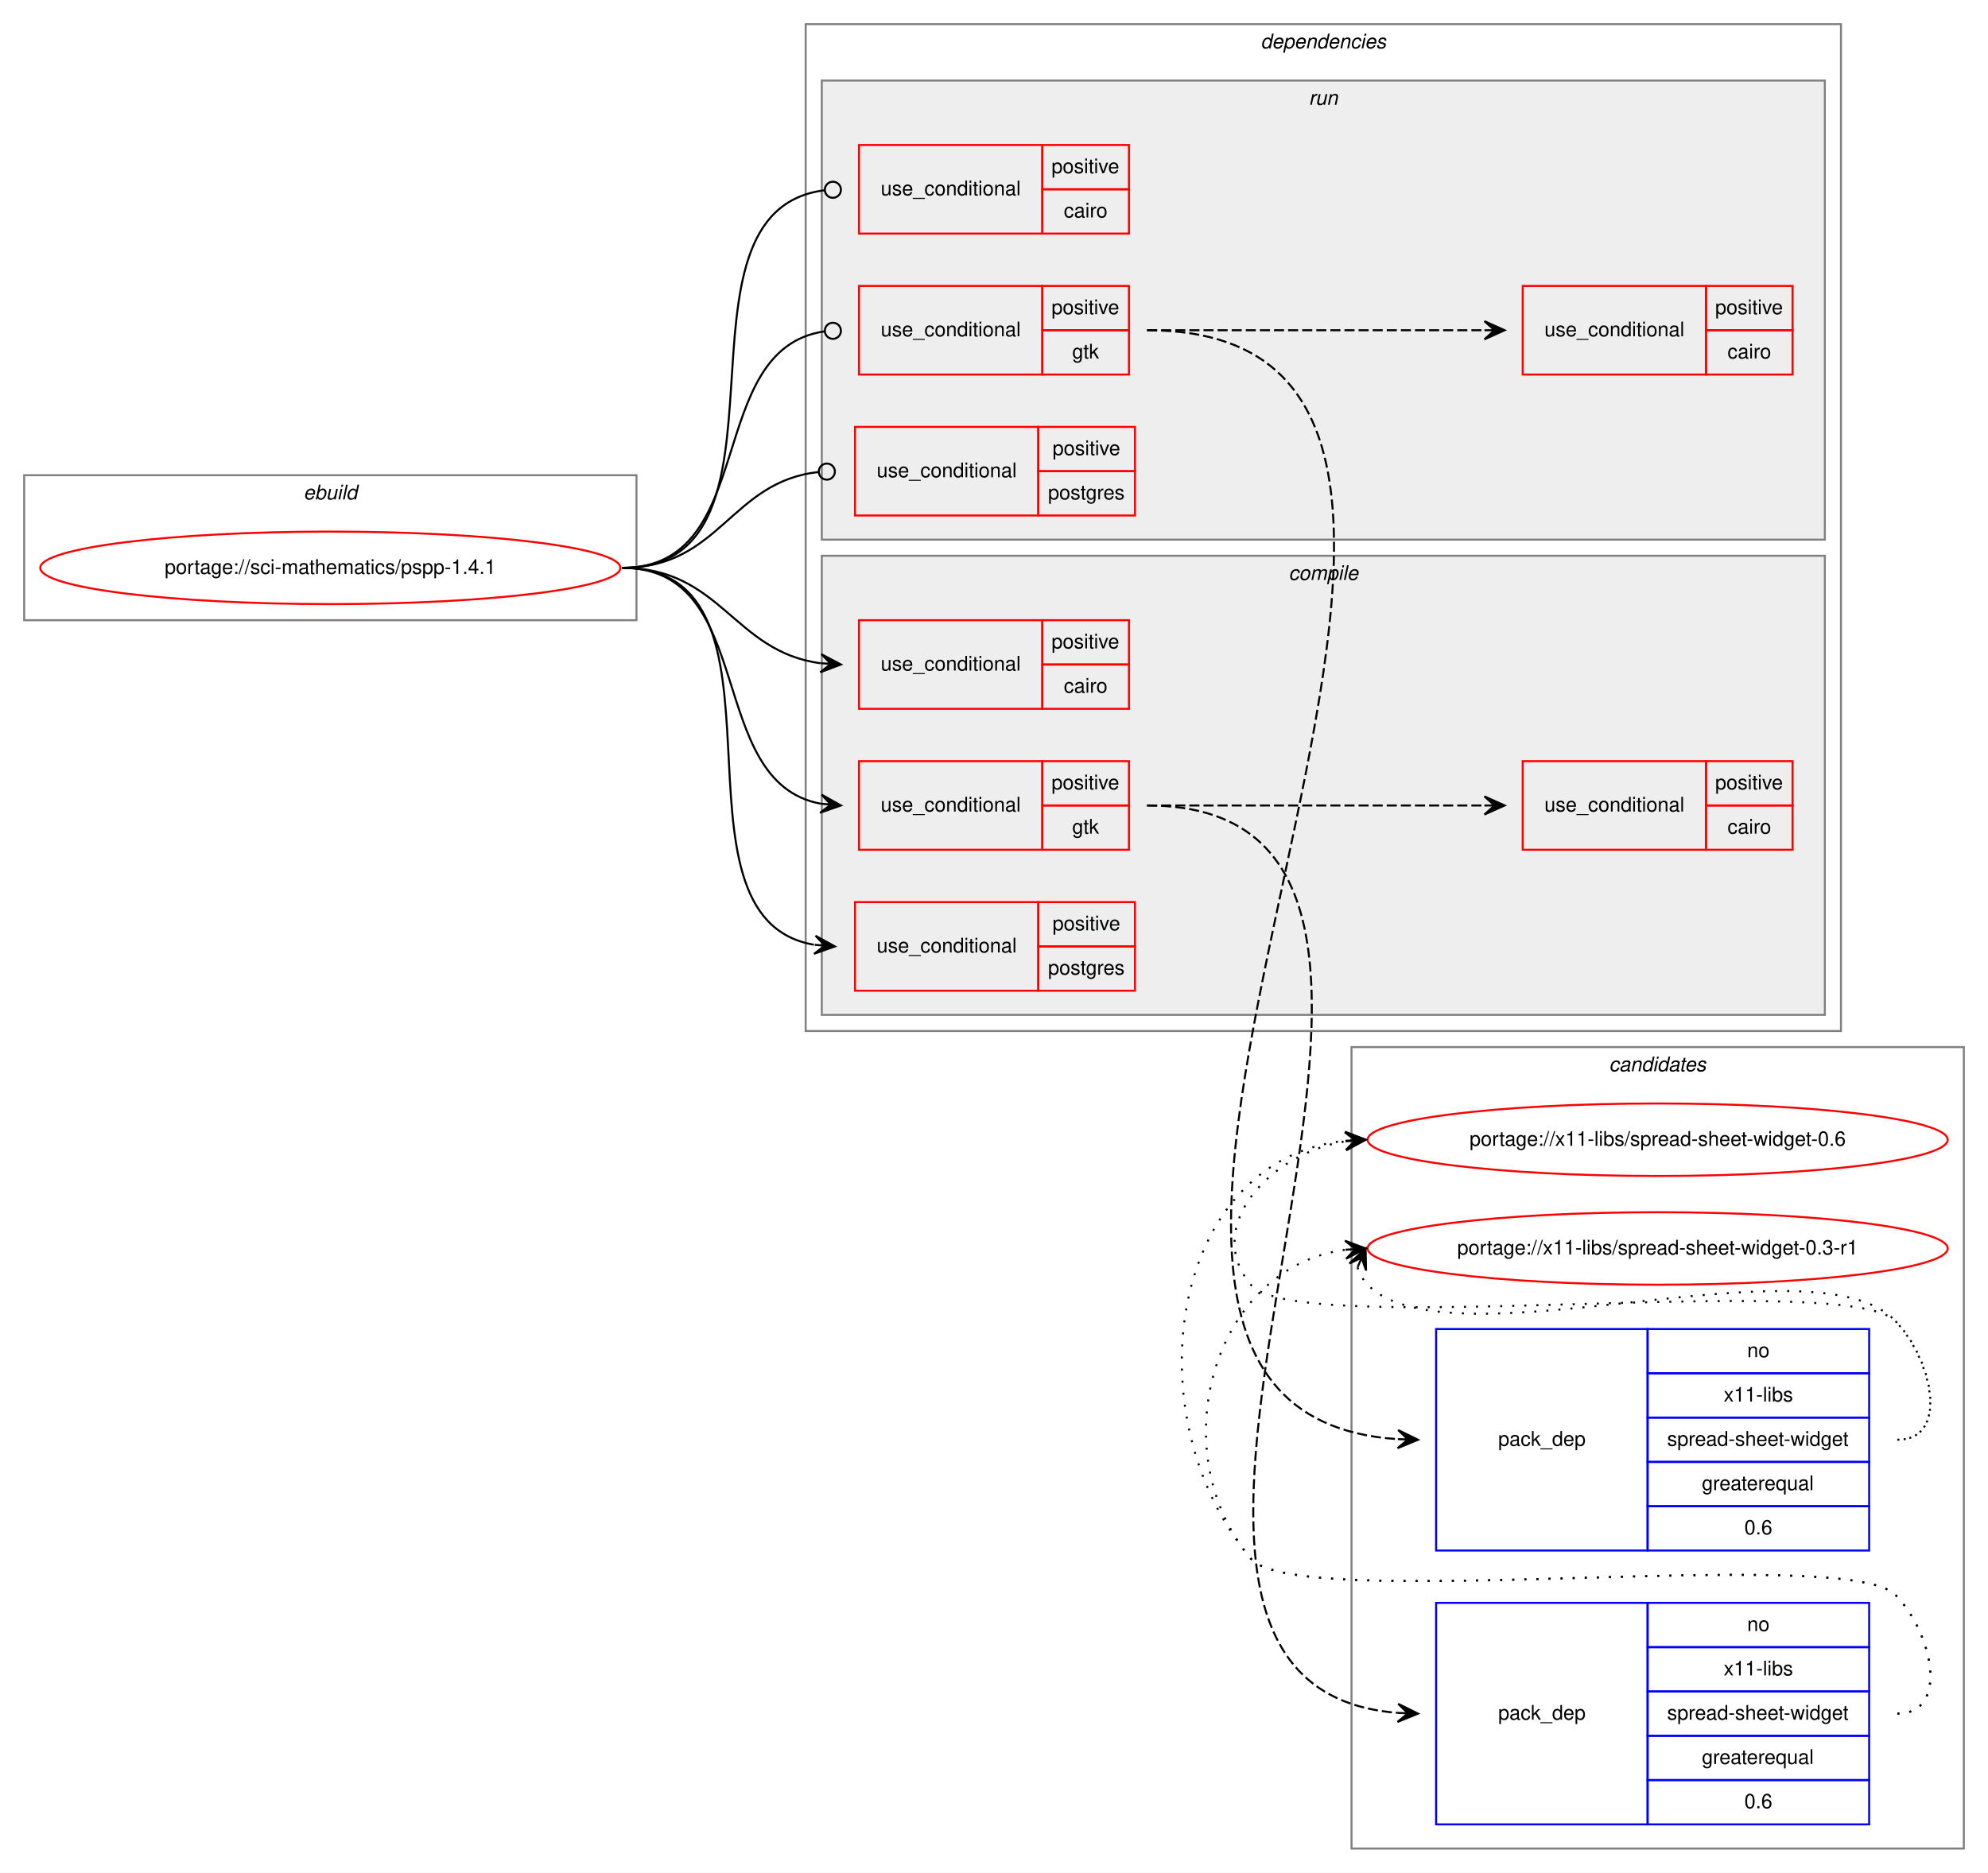
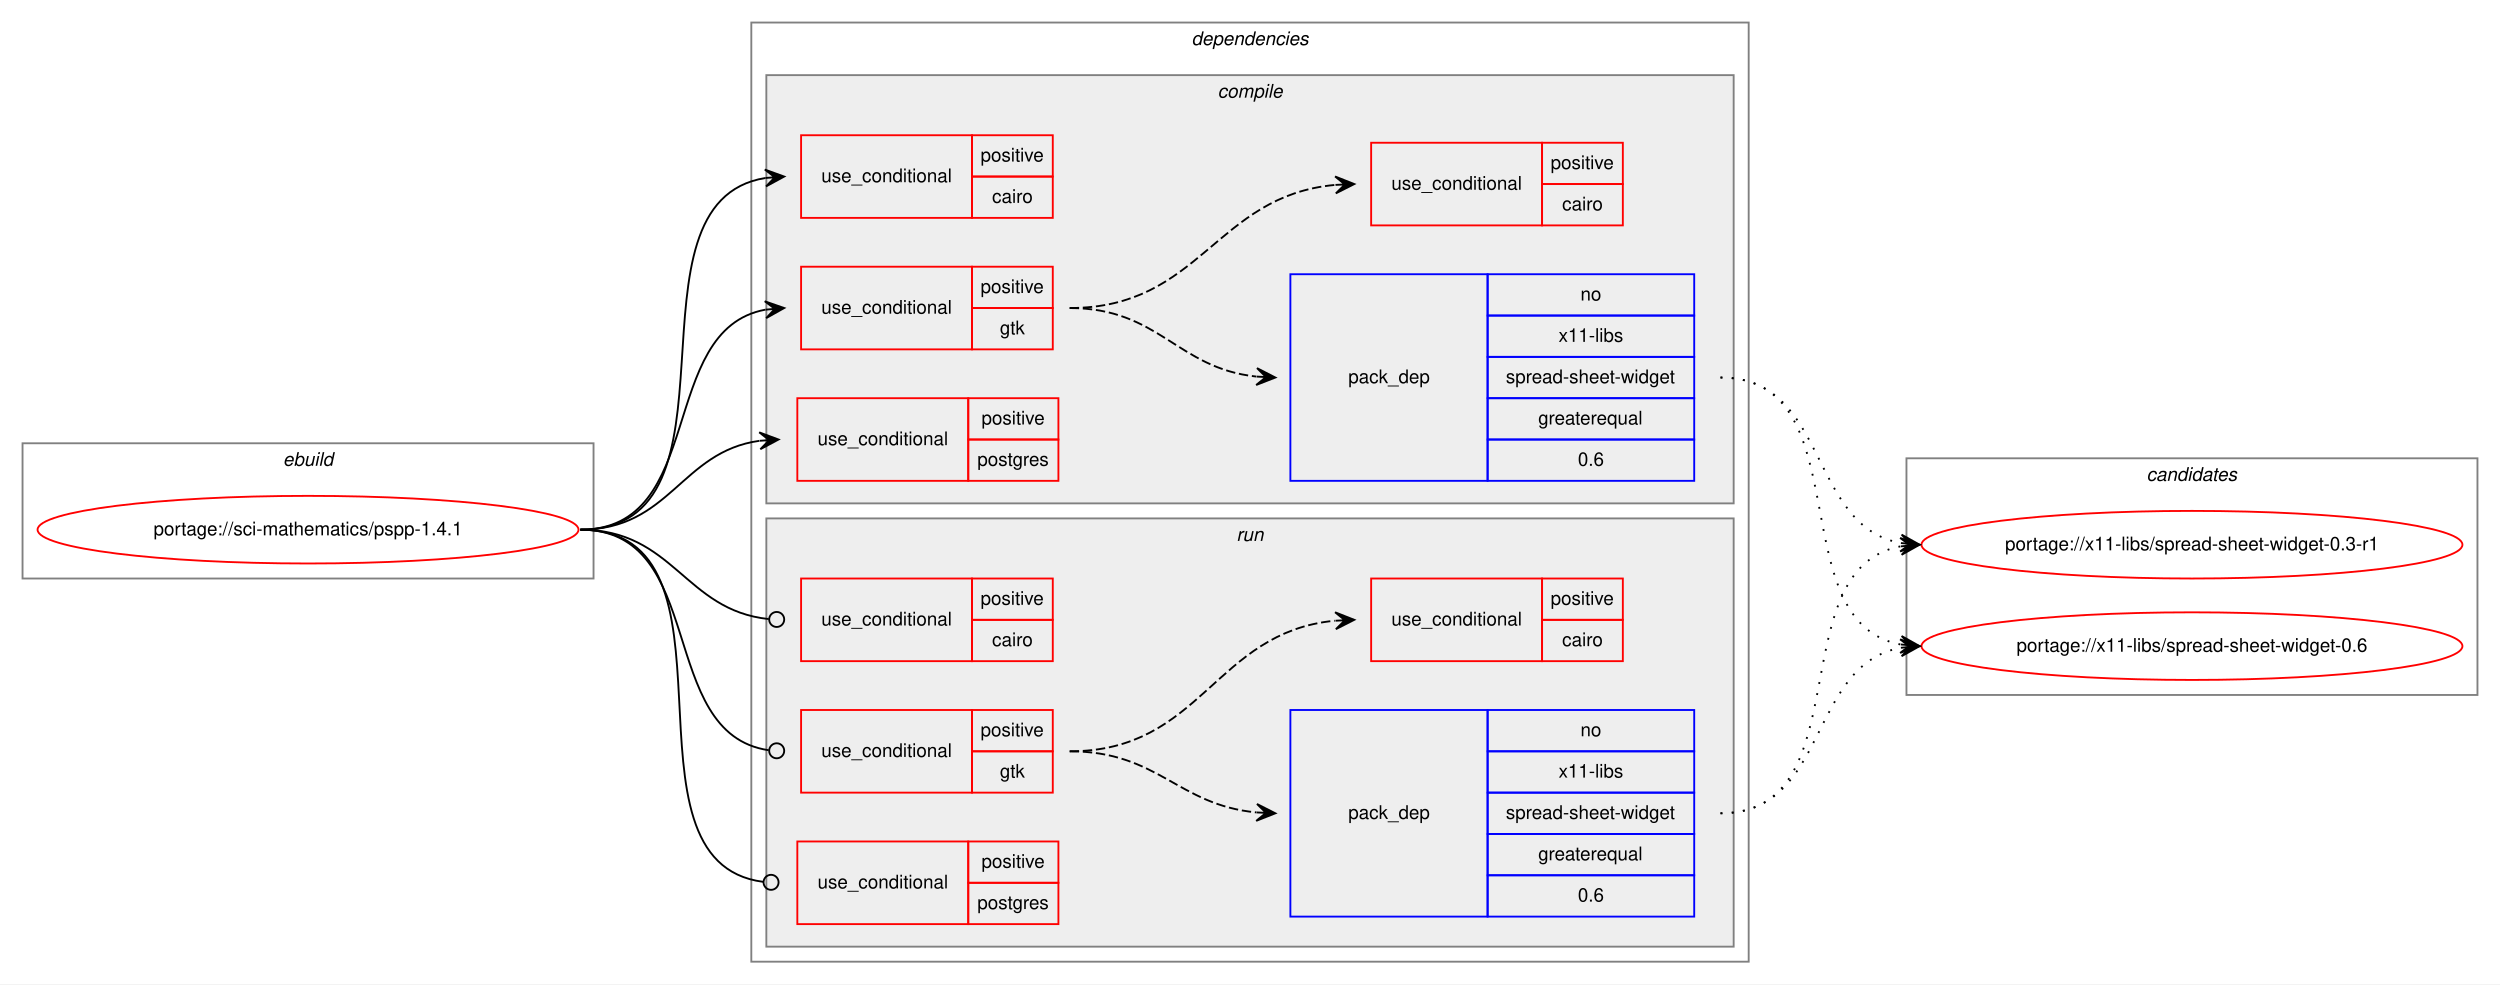
- <svg xmlns="http://www.w3.org/2000/svg" xmlns:xlink="http://www.w3.org/1999/xlink" width="987pt" height="930pt" viewBox="0.00 0.00 987.00 930.00">
-   <g id="graph0" class="graph" transform="scale(1 1) rotate(0) translate(4 926)">
-     <polygon fill="white" stroke="transparent" points="-4,4 -4,-926 983,-926 983,4 -4,4" />
+ <svg xmlns="http://www.w3.org/2000/svg" xmlns:xlink="http://www.w3.org/1999/xlink" width="1331pt" height="524pt" viewBox="0.00 0.00 1331.00 524.00">
+   <g id="graph0" class="graph" transform="scale(1 1) rotate(0) translate(4 520)">
+     <polygon fill="white" stroke="transparent" points="-4,4 -4,-520 1327,-520 1327,4 -4,4" />
    <g id="clust1" class="cluster">
-       <polygon fill="none" stroke="gray" points="8,-618 8,-690 312,-690 312,-618 8,-618" />
-       <text text-anchor="start" x="146.66" y="-678" font-family="Helvetica,sans-Serif" font-style="italic" font-size="10.00">ebuild</text>
+       <polygon fill="none" stroke="gray" points="8,-212 8,-284 312,-284 312,-212 8,-212" />
+       <text text-anchor="start" x="146.66" y="-272" font-family="Helvetica,sans-Serif" font-style="italic" font-size="10.00">ebuild</text>
+     </g>
+     <g id="clust2" class="cluster">
+       <polygon fill="none" stroke="gray" points="396,-8 396,-508 927,-508 927,-8 396,-8" />
+       <text text-anchor="start" x="630.38" y="-496" font-family="Helvetica,sans-Serif" font-style="italic" font-size="10.00">dependencies</text>
+     </g>
+     <g id="clust3" class="cluster">
+       <polygon fill="#eeeeee" stroke="gray" points="404,-252 404,-480 919,-480 919,-252 404,-252" />
+       <text text-anchor="start" x="644.28" y="-468" font-family="Helvetica,sans-Serif" font-style="italic" font-size="10.00">compile</text>
+     </g>
+     <g id="clust10" class="cluster">
+       <polygon fill="#eeeeee" stroke="gray" points="404,-16 404,-244 919,-244 919,-16 404,-16" />
+       <text text-anchor="start" x="654.28" y="-232" font-family="Helvetica,sans-Serif" font-style="italic" font-size="10.00">run</text>
    </g>
    <g id="clust16" class="cluster">
-       <polygon fill="none" stroke="gray" points="667,-8 667,-406 971,-406 971,-8 667,-8" />
-       <text text-anchor="start" x="794.82" y="-394" font-family="Helvetica,sans-Serif" font-style="italic" font-size="10.00">candidates</text>
-     </g>
-     <g id="clust2" class="cluster">
-       <polygon fill="none" stroke="gray" points="396,-414 396,-914 910,-914 910,-414 396,-414" />
-       <text text-anchor="start" x="621.88" y="-902" font-family="Helvetica,sans-Serif" font-style="italic" font-size="10.00">dependencies</text>
-     </g>
-     <g id="clust10" class="cluster">
-       <polygon fill="#eeeeee" stroke="gray" points="404,-658 404,-886 902,-886 902,-658 404,-658" />
-       <text text-anchor="start" x="645.78" y="-874" font-family="Helvetica,sans-Serif" font-style="italic" font-size="10.00">run</text>
-     </g>
-     <g id="clust3" class="cluster">
-       <polygon fill="#eeeeee" stroke="gray" points="404,-422 404,-650 902,-650 902,-422 404,-422" />
-       <text text-anchor="start" x="635.78" y="-638" font-family="Helvetica,sans-Serif" font-style="italic" font-size="10.00">compile</text>
+       <polygon fill="none" stroke="gray" points="1011,-150 1011,-276 1315,-276 1315,-150 1011,-150" />
+       <text text-anchor="start" x="1138.82" y="-264" font-family="Helvetica,sans-Serif" font-style="italic" font-size="10.00">candidates</text>
    </g>
    <g id="node1" class="node">
      <g id="a_node1">
        <a xlink:href="../sci-mathematics/pspp-1.4.1.svg" xlink:title="portage://sci-mathematics/pspp-1.4.1">
-           <ellipse fill="none" stroke="red" cx="160" cy="-644" rx="144" ry="18" />
-           <text text-anchor="middle" x="160" y="-641" font-family="Helvetica,sans-Serif" font-size="10.00">portage://sci-mathematics/pspp-1.4.1</text>
+           <ellipse fill="none" stroke="red" cx="160" cy="-238" rx="144" ry="18" />
+           <text text-anchor="middle" x="160" y="-235" font-family="Helvetica,sans-Serif" font-size="10.00">portage://sci-mathematics/pspp-1.4.1</text>
        </a>
      </g>
    </g>
    <g id="node2" class="node">
-       <polygon fill="none" stroke="red" points="422.5,-574 422.5,-618 513.5,-618 513.5,-574 422.5,-574" />
-       <text text-anchor="start" x="433.27" y="-593" font-family="Helvetica,sans-Serif" font-size="10.00">use_conditional</text>
-       <polygon fill="none" stroke="red" points="513.5,-596 513.5,-618 556.5,-618 556.5,-596 513.5,-596" />
-       <text text-anchor="start" x="518.05" y="-604" font-family="Helvetica,sans-Serif" font-size="10.00">positive</text>
-       <polygon fill="none" stroke="red" points="513.5,-574 513.5,-596 556.5,-596 556.5,-574 513.5,-574" />
-       <text text-anchor="start" x="524.17" y="-582" font-family="Helvetica,sans-Serif" font-size="10.00">cairo</text>
+       <polygon fill="none" stroke="red" points="422.5,-404 422.5,-448 513.5,-448 513.5,-404 422.5,-404" />
+       <text text-anchor="start" x="433.27" y="-423" font-family="Helvetica,sans-Serif" font-size="10.00">use_conditional</text>
+       <polygon fill="none" stroke="red" points="513.5,-426 513.5,-448 556.5,-448 556.5,-426 513.5,-426" />
+       <text text-anchor="start" x="518.05" y="-434" font-family="Helvetica,sans-Serif" font-size="10.00">positive</text>
+       <polygon fill="none" stroke="red" points="513.5,-404 513.5,-426 556.5,-426 556.5,-404 513.5,-404" />
+       <text text-anchor="start" x="524.17" y="-412" font-family="Helvetica,sans-Serif" font-size="10.00">cairo</text>
    </g>
    <g id="edge1" class="edge">
-       <path fill="none" stroke="black" d="M305,-644C354.13,-644 360.12,-602.34 403.35,-596.64" />
-       <polygon fill="black" stroke="black" points="413.5,-596 403.8,-601.12 408.51,-596.32 403.52,-596.63 403.52,-596.63 403.52,-596.63 408.51,-596.32 403.24,-592.14 413.5,-596 413.5,-596" />
+       <path fill="none" stroke="black" d="M305,-238C397.89,-238 323.05,-412.31 403.49,-425.24" />
+       <polygon fill="black" stroke="black" points="413.5,-426 403.19,-429.73 408.51,-425.62 403.53,-425.25 403.53,-425.25 403.53,-425.25 408.51,-425.62 403.87,-420.76 413.5,-426 413.5,-426" />
    </g>
    <g id="node3" class="node">
-       <polygon fill="none" stroke="red" points="422.5,-504 422.5,-548 513.5,-548 513.5,-504 422.5,-504" />
-       <text text-anchor="start" x="433.27" y="-523" font-family="Helvetica,sans-Serif" font-size="10.00">use_conditional</text>
-       <polygon fill="none" stroke="red" points="513.5,-526 513.5,-548 556.5,-548 556.5,-526 513.5,-526" />
-       <text text-anchor="start" x="518.05" y="-534" font-family="Helvetica,sans-Serif" font-size="10.00">positive</text>
-       <polygon fill="none" stroke="red" points="513.5,-504 513.5,-526 556.5,-526 556.5,-504 513.5,-504" />
-       <text text-anchor="start" x="528.33" y="-512" font-family="Helvetica,sans-Serif" font-size="10.00">gtk</text>
+       <polygon fill="none" stroke="red" points="422.5,-334 422.5,-378 513.5,-378 513.5,-334 422.5,-334" />
+       <text text-anchor="start" x="433.27" y="-353" font-family="Helvetica,sans-Serif" font-size="10.00">use_conditional</text>
+       <polygon fill="none" stroke="red" points="513.5,-356 513.5,-378 556.5,-378 556.5,-356 513.5,-356" />
+       <text text-anchor="start" x="518.05" y="-364" font-family="Helvetica,sans-Serif" font-size="10.00">positive</text>
+       <polygon fill="none" stroke="red" points="513.5,-334 513.5,-356 556.5,-356 556.5,-334 513.5,-334" />
+       <text text-anchor="start" x="528.33" y="-342" font-family="Helvetica,sans-Serif" font-size="10.00">gtk</text>
    </g>
    <g id="edge4" class="edge">
-       <path fill="none" stroke="black" d="M305,-644C372.63,-644 345.44,-537.68 403.43,-526.88" />
-       <polygon fill="black" stroke="black" points="413.5,-526 403.93,-531.36 408.52,-526.44 403.54,-526.87 403.54,-526.87 403.54,-526.87 408.52,-526.44 403.15,-522.39 413.5,-526 413.5,-526" />
+       <path fill="none" stroke="black" d="M305,-238C372.63,-238 345.44,-344.32 403.43,-355.12" />
+       <polygon fill="black" stroke="black" points="413.5,-356 403.15,-359.61 408.52,-355.56 403.54,-355.13 403.54,-355.13 403.54,-355.13 408.52,-355.56 403.93,-350.64 413.5,-356 413.5,-356" />
    </g>
    <g id="node6" class="node">
-       <polygon fill="none" stroke="red" points="420.5,-434 420.5,-478 511.5,-478 511.5,-434 420.5,-434" />
-       <text text-anchor="start" x="431.27" y="-453" font-family="Helvetica,sans-Serif" font-size="10.00">use_conditional</text>
-       <polygon fill="none" stroke="red" points="511.5,-456 511.5,-478 559.5,-478 559.5,-456 511.5,-456" />
-       <text text-anchor="start" x="518.55" y="-464" font-family="Helvetica,sans-Serif" font-size="10.00">positive</text>
-       <polygon fill="none" stroke="red" points="511.5,-434 511.5,-456 559.5,-456 559.5,-434 511.5,-434" />
-       <text text-anchor="start" x="516.33" y="-442" font-family="Helvetica,sans-Serif" font-size="10.00">postgres</text>
+       <polygon fill="none" stroke="red" points="420.5,-264 420.5,-308 511.5,-308 511.5,-264 420.5,-264" />
+       <text text-anchor="start" x="431.27" y="-283" font-family="Helvetica,sans-Serif" font-size="10.00">use_conditional</text>
+       <polygon fill="none" stroke="red" points="511.5,-286 511.5,-308 559.5,-308 559.5,-286 511.5,-286" />
+       <text text-anchor="start" x="518.55" y="-294" font-family="Helvetica,sans-Serif" font-size="10.00">positive</text>
+       <polygon fill="none" stroke="red" points="511.5,-264 511.5,-286 559.5,-286 559.5,-264 511.5,-264" />
+       <text text-anchor="start" x="516.33" y="-272" font-family="Helvetica,sans-Serif" font-size="10.00">postgres</text>
    </g>
    <g id="edge5" class="edge">
-       <path fill="none" stroke="black" d="M305,-644C397.07,-644 321.14,-470.4 400.08,-456.84" />
-       <polygon fill="black" stroke="black" points="410.5,-456 400.89,-461.29 405.52,-456.4 400.53,-456.8 400.53,-456.8 400.53,-456.8 405.52,-456.4 400.17,-452.32 410.5,-456 410.5,-456" />
+       <path fill="none" stroke="black" d="M305,-238C352.89,-238 358.4,-279.49 400.33,-285.32" />
+       <polygon fill="black" stroke="black" points="410.5,-286 400.22,-289.82 405.51,-285.67 400.52,-285.33 400.52,-285.33 400.52,-285.33 405.51,-285.67 400.82,-280.84 410.5,-286 410.5,-286" />
    </g>
    <g id="node7" class="node">
-       <polygon fill="none" stroke="red" points="422.5,-810 422.5,-854 513.5,-854 513.5,-810 422.5,-810" />
-       <text text-anchor="start" x="433.27" y="-829" font-family="Helvetica,sans-Serif" font-size="10.00">use_conditional</text>
-       <polygon fill="none" stroke="red" points="513.5,-832 513.5,-854 556.5,-854 556.5,-832 513.5,-832" />
-       <text text-anchor="start" x="518.05" y="-840" font-family="Helvetica,sans-Serif" font-size="10.00">positive</text>
-       <polygon fill="none" stroke="red" points="513.5,-810 513.5,-832 556.5,-832 556.5,-810 513.5,-810" />
-       <text text-anchor="start" x="524.17" y="-818" font-family="Helvetica,sans-Serif" font-size="10.00">cairo</text>
+       <polygon fill="none" stroke="red" points="422.5,-168 422.5,-212 513.5,-212 513.5,-168 422.5,-168" />
+       <text text-anchor="start" x="433.27" y="-187" font-family="Helvetica,sans-Serif" font-size="10.00">use_conditional</text>
+       <polygon fill="none" stroke="red" points="513.5,-190 513.5,-212 556.5,-212 556.5,-190 513.5,-190" />
+       <text text-anchor="start" x="518.05" y="-198" font-family="Helvetica,sans-Serif" font-size="10.00">positive</text>
+       <polygon fill="none" stroke="red" points="513.5,-168 513.5,-190 556.5,-190 556.5,-168 513.5,-168" />
+       <text text-anchor="start" x="524.17" y="-176" font-family="Helvetica,sans-Serif" font-size="10.00">cairo</text>
    </g>
    <g id="edge6" class="edge">
-       <path fill="none" stroke="black" d="M305,-644C398.65,-644 321.82,-821.15 405.48,-831.53" />
-       <ellipse fill="none" stroke="black" cx="409.51" cy="-831.76" rx="4" ry="4" />
+       <path fill="none" stroke="black" d="M305,-238C354.85,-238 360.29,-195.11 405.28,-190.41" />
+       <ellipse fill="none" stroke="black" cx="409.51" cy="-190.2" rx="4" ry="4" />
    </g>
    <g id="node8" class="node">
-       <polygon fill="none" stroke="red" points="422.5,-740 422.5,-784 513.5,-784 513.5,-740 422.5,-740" />
-       <text text-anchor="start" x="433.27" y="-759" font-family="Helvetica,sans-Serif" font-size="10.00">use_conditional</text>
-       <polygon fill="none" stroke="red" points="513.5,-762 513.5,-784 556.5,-784 556.5,-762 513.5,-762" />
-       <text text-anchor="start" x="518.05" y="-770" font-family="Helvetica,sans-Serif" font-size="10.00">positive</text>
-       <polygon fill="none" stroke="red" points="513.5,-740 513.5,-762 556.5,-762 556.5,-740 513.5,-740" />
-       <text text-anchor="start" x="528.33" y="-748" font-family="Helvetica,sans-Serif" font-size="10.00">gtk</text>
+       <polygon fill="none" stroke="red" points="422.5,-98 422.5,-142 513.5,-142 513.5,-98 422.5,-98" />
+       <text text-anchor="start" x="433.27" y="-117" font-family="Helvetica,sans-Serif" font-size="10.00">use_conditional</text>
+       <polygon fill="none" stroke="red" points="513.5,-120 513.5,-142 556.5,-142 556.5,-120 513.5,-120" />
+       <text text-anchor="start" x="518.05" y="-128" font-family="Helvetica,sans-Serif" font-size="10.00">positive</text>
+       <polygon fill="none" stroke="red" points="513.5,-98 513.5,-120 556.5,-120 556.5,-98 513.5,-98" />
+       <text text-anchor="start" x="528.33" y="-106" font-family="Helvetica,sans-Serif" font-size="10.00">gtk</text>
    </g>
    <g id="edge9" class="edge">
-       <path fill="none" stroke="black" d="M305,-644C373.32,-644 344.87,-752.52 405.25,-761.42" />
-       <ellipse fill="none" stroke="black" cx="409.51" cy="-761.72" rx="4" ry="4" />
+       <path fill="none" stroke="black" d="M305,-238C373.32,-238 344.87,-129.48 405.25,-120.58" />
+       <ellipse fill="none" stroke="black" cx="409.51" cy="-120.28" rx="4" ry="4" />
    </g>
    <g id="node11" class="node">
-       <polygon fill="none" stroke="red" points="420.5,-670 420.5,-714 511.5,-714 511.5,-670 420.5,-670" />
-       <text text-anchor="start" x="431.27" y="-689" font-family="Helvetica,sans-Serif" font-size="10.00">use_conditional</text>
-       <polygon fill="none" stroke="red" points="511.5,-692 511.5,-714 559.5,-714 559.5,-692 511.5,-692" />
-       <text text-anchor="start" x="518.55" y="-700" font-family="Helvetica,sans-Serif" font-size="10.00">positive</text>
-       <polygon fill="none" stroke="red" points="511.5,-670 511.5,-692 559.5,-692 559.5,-670 511.5,-670" />
-       <text text-anchor="start" x="516.33" y="-678" font-family="Helvetica,sans-Serif" font-size="10.00">postgres</text>
+       <polygon fill="none" stroke="red" points="420.5,-28 420.5,-72 511.5,-72 511.5,-28 420.5,-28" />
+       <text text-anchor="start" x="431.27" y="-47" font-family="Helvetica,sans-Serif" font-size="10.00">use_conditional</text>
+       <polygon fill="none" stroke="red" points="511.5,-50 511.5,-72 559.5,-72 559.5,-50 511.5,-50" />
+       <text text-anchor="start" x="518.55" y="-58" font-family="Helvetica,sans-Serif" font-size="10.00">positive</text>
+       <polygon fill="none" stroke="red" points="511.5,-28 511.5,-50 559.5,-50 559.5,-28 511.5,-28" />
+       <text text-anchor="start" x="516.33" y="-36" font-family="Helvetica,sans-Serif" font-size="10.00">postgres</text>
    </g>
    <g id="edge10" class="edge">
-       <path fill="none" stroke="black" d="M305,-644C353.7,-644 358.57,-686.89 402.47,-691.59" />
-       <ellipse fill="none" stroke="black" cx="406.51" cy="-691.79" rx="4" ry="4" />
+       <path fill="none" stroke="black" d="M305,-238C397.91,-238 319.74,-61.21 402.29,-50.51" />
+       <ellipse fill="none" stroke="black" cx="406.51" cy="-50.25" rx="4" ry="4" />
    </g>
    <g id="node4" class="node">
-       <polygon fill="none" stroke="blue" points="709,-20 709,-130 814,-130 814,-20 709,-20" />
-       <text text-anchor="start" x="739.82" y="-72" font-family="Helvetica,sans-Serif" font-size="10.00">pack_dep</text>
-       <polygon fill="none" stroke="blue" points="814,-108 814,-130 924,-130 924,-108 814,-108" />
-       <text text-anchor="start" x="863.44" y="-116" font-family="Helvetica,sans-Serif" font-size="10.00">no</text>
-       <polygon fill="none" stroke="blue" points="814,-86 814,-108 924,-108 924,-86 814,-86" />
-       <text text-anchor="start" x="851.78" y="-94" font-family="Helvetica,sans-Serif" font-size="10.00">x11-libs</text>
-       <polygon fill="none" stroke="blue" points="814,-64 814,-86 924,-86 924,-64 814,-64" />
-       <text text-anchor="start" x="823.71" y="-72" font-family="Helvetica,sans-Serif" font-size="10.00">spread-sheet-widget</text>
-       <polygon fill="none" stroke="blue" points="814,-42 814,-64 924,-64 924,-42 814,-42" />
-       <text text-anchor="start" x="840.94" y="-50" font-family="Helvetica,sans-Serif" font-size="10.00">greaterequal</text>
-       <polygon fill="none" stroke="blue" points="814,-20 814,-42 924,-42 924,-20 814,-20" />
-       <text text-anchor="start" x="862.05" y="-28" font-family="Helvetica,sans-Serif" font-size="10.00">0.6</text>
+       <polygon fill="none" stroke="blue" points="683,-264 683,-374 788,-374 788,-264 683,-264" />
+       <text text-anchor="start" x="713.82" y="-316" font-family="Helvetica,sans-Serif" font-size="10.00">pack_dep</text>
+       <polygon fill="none" stroke="blue" points="788,-352 788,-374 898,-374 898,-352 788,-352" />
+       <text text-anchor="start" x="837.44" y="-360" font-family="Helvetica,sans-Serif" font-size="10.00">no</text>
+       <polygon fill="none" stroke="blue" points="788,-330 788,-352 898,-352 898,-330 788,-330" />
+       <text text-anchor="start" x="825.78" y="-338" font-family="Helvetica,sans-Serif" font-size="10.00">x11-libs</text>
+       <polygon fill="none" stroke="blue" points="788,-308 788,-330 898,-330 898,-308 788,-308" />
+       <text text-anchor="start" x="797.71" y="-316" font-family="Helvetica,sans-Serif" font-size="10.00">spread-sheet-widget</text>
+       <polygon fill="none" stroke="blue" points="788,-286 788,-308 898,-308 898,-286 788,-286" />
+       <text text-anchor="start" x="814.94" y="-294" font-family="Helvetica,sans-Serif" font-size="10.00">greaterequal</text>
+       <polygon fill="none" stroke="blue" points="788,-264 788,-286 898,-286 898,-264 788,-264" />
+       <text text-anchor="start" x="836.05" y="-272" font-family="Helvetica,sans-Serif" font-size="10.00">0.6</text>
    </g>
    <g id="edge2" class="edge">
-       <path fill="none" stroke="black" stroke-dasharray="5,2" d="M565.5,-526C771.2,-526 500.12,-89.85 689.99,-75.37" />
-       <polygon fill="black" stroke="black" points="700,-75 690.17,-79.87 695,-75.18 690.01,-75.37 690.01,-75.37 690.01,-75.37 695,-75.18 689.84,-70.87 700,-75 700,-75" />
+       <path fill="none" stroke="black" stroke-dasharray="5,2" d="M565.5,-356C613.26,-356 622.46,-324.02 664.79,-319.52" />
+       <polygon fill="black" stroke="black" points="675,-319 665.24,-324.01 670.01,-319.26 665.01,-319.51 665.01,-319.51 665.01,-319.51 670.01,-319.26 664.78,-315.02 675,-319 675,-319" />
    </g>
    <g id="node5" class="node">
-       <polygon fill="none" stroke="red" points="752,-504 752,-548 843,-548 843,-504 752,-504" />
-       <text text-anchor="start" x="762.77" y="-523" font-family="Helvetica,sans-Serif" font-size="10.00">use_conditional</text>
-       <polygon fill="none" stroke="red" points="843,-526 843,-548 886,-548 886,-526 843,-526" />
-       <text text-anchor="start" x="847.55" y="-534" font-family="Helvetica,sans-Serif" font-size="10.00">positive</text>
-       <polygon fill="none" stroke="red" points="843,-504 843,-526 886,-526 886,-504 843,-504" />
-       <text text-anchor="start" x="853.67" y="-512" font-family="Helvetica,sans-Serif" font-size="10.00">cairo</text>
+       <polygon fill="none" stroke="red" points="726,-400 726,-444 817,-444 817,-400 726,-400" />
+       <text text-anchor="start" x="736.77" y="-419" font-family="Helvetica,sans-Serif" font-size="10.00">use_conditional</text>
+       <polygon fill="none" stroke="red" points="817,-422 817,-444 860,-444 860,-422 817,-422" />
+       <text text-anchor="start" x="821.55" y="-430" font-family="Helvetica,sans-Serif" font-size="10.00">positive</text>
+       <polygon fill="none" stroke="red" points="817,-400 817,-422 860,-422 860,-400 817,-400" />
+       <text text-anchor="start" x="827.67" y="-408" font-family="Helvetica,sans-Serif" font-size="10.00">cairo</text>
    </g>
    <g id="edge3" class="edge">
-       <path fill="none" stroke="black" stroke-dasharray="5,2" d="M565.5,-526C640.85,-526 662.22,-526 732.72,-526" />
-       <polygon fill="black" stroke="black" points="743,-526 733,-530.5 738,-526 733,-526 733,-526 733,-526 738,-526 733,-521.5 743,-526 743,-526" />
+       <path fill="none" stroke="black" stroke-dasharray="5,2" d="M565.5,-356C635.36,-356 642.94,-415.71 706.72,-421.54" />
+       <polygon fill="black" stroke="black" points="717,-422 706.81,-426.05 712,-421.78 707.01,-421.56 707.01,-421.56 707.01,-421.56 712,-421.78 707.21,-417.06 717,-422 717,-422" />
    </g>
    <g id="node12" class="node">
      <g id="a_node12">
        <a xlink:href="../x11-libs/spread-sheet-widget-0.3-r1.svg" xlink:title="portage://x11-libs/spread-sheet-widget-0.3-r1">
-           <ellipse fill="none" stroke="red" cx="819" cy="-306" rx="144" ry="18" />
-           <text text-anchor="middle" x="819" y="-303" font-family="Helvetica,sans-Serif" font-size="10.00">portage://x11-libs/spread-sheet-widget-0.3-r1</text>
+           <ellipse fill="none" stroke="red" cx="1163" cy="-230" rx="144" ry="18" />
+           <text text-anchor="middle" x="1163" y="-227" font-family="Helvetica,sans-Serif" font-size="10.00">portage://x11-libs/spread-sheet-widget-0.3-r1</text>
        </a>
      </g>
    </g>
    <g id="edge11" class="edge">
-       <path fill="none" stroke="black" stroke-dasharray="1,5" d="M938,-75C964.23,-75 955.39,-115.3 937,-134 912.03,-159.39 639.84,-124.68 617,-152 572.38,-205.37 598.3,-296.9 664.02,-305.37" />
-       <polygon fill="black" stroke="black" points="674,-306 663.74,-309.86 669.01,-305.68 664.02,-305.37 664.02,-305.37 664.02,-305.37 669.01,-305.68 664.3,-300.88 674,-306 674,-306" />
+       <path fill="none" stroke="black" stroke-dasharray="1,5" d="M912,-319C969.91,-319 958.21,-240.12 1007.96,-230.88" />
+       <polygon fill="black" stroke="black" points="1018,-230 1008.43,-235.36 1013.02,-230.44 1008.04,-230.87 1008.04,-230.87 1008.04,-230.87 1013.02,-230.44 1007.64,-226.39 1018,-230 1018,-230" />
    </g>
    <g id="node13" class="node">
      <g id="a_node13">
        <a xlink:href="../x11-libs/spread-sheet-widget-0.6.svg" xlink:title="portage://x11-libs/spread-sheet-widget-0.6">
-           <ellipse fill="none" stroke="red" cx="819" cy="-360" rx="144" ry="18" />
-           <text text-anchor="middle" x="819" y="-357" font-family="Helvetica,sans-Serif" font-size="10.00">portage://x11-libs/spread-sheet-widget-0.6</text>
+           <ellipse fill="none" stroke="red" cx="1163" cy="-176" rx="144" ry="18" />
+           <text text-anchor="middle" x="1163" y="-173" font-family="Helvetica,sans-Serif" font-size="10.00">portage://x11-libs/spread-sheet-widget-0.6</text>
        </a>
      </g>
    </g>
    <g id="edge12" class="edge">
-       <path fill="none" stroke="black" stroke-dasharray="1,5" d="M938,-75C964.23,-75 955.39,-115.3 937,-134 912.03,-159.39 639.84,-124.68 617,-152 557.74,-222.88 576.62,-350.36 663.9,-359.48" />
-       <polygon fill="black" stroke="black" points="674,-360 663.78,-363.98 669.01,-359.74 664.01,-359.49 664.01,-359.49 664.01,-359.49 669.01,-359.74 664.24,-354.99 674,-360 674,-360" />
+       <path fill="none" stroke="black" stroke-dasharray="1,5" d="M912,-319C987.4,-319 943.5,-189.09 1007.71,-176.91" />
+       <polygon fill="black" stroke="black" points="1018,-176 1008.44,-181.37 1013.02,-176.44 1008.04,-176.88 1008.04,-176.88 1008.04,-176.88 1013.02,-176.44 1007.64,-172.4 1018,-176 1018,-176" />
    </g>
    <g id="node9" class="node">
-       <polygon fill="none" stroke="blue" points="709,-156 709,-266 814,-266 814,-156 709,-156" />
-       <text text-anchor="start" x="739.82" y="-208" font-family="Helvetica,sans-Serif" font-size="10.00">pack_dep</text>
-       <polygon fill="none" stroke="blue" points="814,-244 814,-266 924,-266 924,-244 814,-244" />
-       <text text-anchor="start" x="863.44" y="-252" font-family="Helvetica,sans-Serif" font-size="10.00">no</text>
-       <polygon fill="none" stroke="blue" points="814,-222 814,-244 924,-244 924,-222 814,-222" />
-       <text text-anchor="start" x="851.78" y="-230" font-family="Helvetica,sans-Serif" font-size="10.00">x11-libs</text>
-       <polygon fill="none" stroke="blue" points="814,-200 814,-222 924,-222 924,-200 814,-200" />
-       <text text-anchor="start" x="823.71" y="-208" font-family="Helvetica,sans-Serif" font-size="10.00">spread-sheet-widget</text>
-       <polygon fill="none" stroke="blue" points="814,-178 814,-200 924,-200 924,-178 814,-178" />
-       <text text-anchor="start" x="840.94" y="-186" font-family="Helvetica,sans-Serif" font-size="10.00">greaterequal</text>
-       <polygon fill="none" stroke="blue" points="814,-156 814,-178 924,-178 924,-156 814,-156" />
-       <text text-anchor="start" x="862.05" y="-164" font-family="Helvetica,sans-Serif" font-size="10.00">0.6</text>
+       <polygon fill="none" stroke="blue" points="683,-32 683,-142 788,-142 788,-32 683,-32" />
+       <text text-anchor="start" x="713.82" y="-84" font-family="Helvetica,sans-Serif" font-size="10.00">pack_dep</text>
+       <polygon fill="none" stroke="blue" points="788,-120 788,-142 898,-142 898,-120 788,-120" />
+       <text text-anchor="start" x="837.44" y="-128" font-family="Helvetica,sans-Serif" font-size="10.00">no</text>
+       <polygon fill="none" stroke="blue" points="788,-98 788,-120 898,-120 898,-98 788,-98" />
+       <text text-anchor="start" x="825.78" y="-106" font-family="Helvetica,sans-Serif" font-size="10.00">x11-libs</text>
+       <polygon fill="none" stroke="blue" points="788,-76 788,-98 898,-98 898,-76 788,-76" />
+       <text text-anchor="start" x="797.71" y="-84" font-family="Helvetica,sans-Serif" font-size="10.00">spread-sheet-widget</text>
+       <polygon fill="none" stroke="blue" points="788,-54 788,-76 898,-76 898,-54 788,-54" />
+       <text text-anchor="start" x="814.94" y="-62" font-family="Helvetica,sans-Serif" font-size="10.00">greaterequal</text>
+       <polygon fill="none" stroke="blue" points="788,-32 788,-54 898,-54 898,-32 788,-32" />
+       <text text-anchor="start" x="836.05" y="-40" font-family="Helvetica,sans-Serif" font-size="10.00">0.6</text>
    </g>
    <g id="edge7" class="edge">
-       <path fill="none" stroke="black" stroke-dasharray="5,2" d="M565.5,-762C814.01,-762 458.26,-226.49 689.66,-211.33" />
-       <polygon fill="black" stroke="black" points="700,-211 690.15,-215.82 695,-211.16 690.01,-211.32 690.01,-211.32 690.01,-211.32 695,-211.16 689.86,-206.82 700,-211 700,-211" />
+       <path fill="none" stroke="black" stroke-dasharray="5,2" d="M565.5,-120C612.75,-120 622.86,-91.48 664.89,-87.47" />
+       <polygon fill="black" stroke="black" points="675,-87 665.22,-91.96 670.01,-87.23 665.01,-87.46 665.01,-87.46 665.01,-87.46 670.01,-87.23 664.8,-82.97 675,-87 675,-87" />
    </g>
    <g id="node10" class="node">
-       <polygon fill="none" stroke="red" points="752,-740 752,-784 843,-784 843,-740 752,-740" />
-       <text text-anchor="start" x="762.77" y="-759" font-family="Helvetica,sans-Serif" font-size="10.00">use_conditional</text>
-       <polygon fill="none" stroke="red" points="843,-762 843,-784 886,-784 886,-762 843,-762" />
-       <text text-anchor="start" x="847.55" y="-770" font-family="Helvetica,sans-Serif" font-size="10.00">positive</text>
-       <polygon fill="none" stroke="red" points="843,-740 843,-762 886,-762 886,-740 843,-740" />
-       <text text-anchor="start" x="853.67" y="-748" font-family="Helvetica,sans-Serif" font-size="10.00">cairo</text>
+       <polygon fill="none" stroke="red" points="726,-168 726,-212 817,-212 817,-168 726,-168" />
+       <text text-anchor="start" x="736.77" y="-187" font-family="Helvetica,sans-Serif" font-size="10.00">use_conditional</text>
+       <polygon fill="none" stroke="red" points="817,-190 817,-212 860,-212 860,-190 817,-190" />
+       <text text-anchor="start" x="821.55" y="-198" font-family="Helvetica,sans-Serif" font-size="10.00">positive</text>
+       <polygon fill="none" stroke="red" points="817,-168 817,-190 860,-190 860,-168 817,-168" />
+       <text text-anchor="start" x="827.67" y="-176" font-family="Helvetica,sans-Serif" font-size="10.00">cairo</text>
    </g>
    <g id="edge8" class="edge">
-       <path fill="none" stroke="black" stroke-dasharray="5,2" d="M565.5,-762C640.85,-762 662.22,-762 732.72,-762" />
-       <polygon fill="black" stroke="black" points="743,-762 733,-766.5 738,-762 733,-762 733,-762 733,-762 738,-762 733,-757.5 743,-762 743,-762" />
+       <path fill="none" stroke="black" stroke-dasharray="5,2" d="M565.5,-120C636.05,-120 642.35,-183.33 706.63,-189.52" />
+       <polygon fill="black" stroke="black" points="717,-190 706.8,-194.03 712.01,-189.77 707.01,-189.53 707.01,-189.53 707.01,-189.53 712.01,-189.77 707.22,-185.04 717,-190 717,-190" />
    </g>
    <g id="edge13" class="edge">
-       <path fill="none" stroke="black" stroke-dasharray="1,5" d="M669.98,-296.58C670.95,-293.46 672.8,-290.23 675,-288 716,-246.46 896.81,-312.32 937,-270 955.06,-250.98 964.23,-211 938,-211" />
-       <polygon fill="black" stroke="black" points="674,-306 665.94,-298.57 672.04,-301.4 670.07,-296.8 670.07,-296.8 670.07,-296.8 672.04,-301.4 674.21,-295.04 674,-306 674,-306" />
+       <path fill="none" stroke="black" stroke-dasharray="1,5" d="M912,-87C987.4,-87 943.5,-216.91 1007.71,-229.09" />
+       <polygon fill="black" stroke="black" points="1018,-230 1007.64,-233.6 1013.02,-229.56 1008.04,-229.12 1008.04,-229.12 1008.04,-229.12 1013.02,-229.56 1008.44,-224.63 1018,-230 1018,-230" />
    </g>
    <g id="edge14" class="edge">
-       <path fill="none" stroke="black" stroke-dasharray="1,5" d="M938,-211C964.23,-211 955.39,-251.3 937,-270 912.03,-295.39 639.84,-260.68 617,-288 592.97,-316.74 626.7,-353.39 663.96,-359.21" />
-       <polygon fill="black" stroke="black" points="674,-360 663.68,-363.7 669.02,-359.61 664.03,-359.21 664.03,-359.21 664.03,-359.21 669.02,-359.61 664.39,-354.73 674,-360 674,-360" />
+       <path fill="none" stroke="black" stroke-dasharray="1,5" d="M912,-87C969.91,-87 958.21,-165.88 1007.96,-175.12" />
+       <polygon fill="black" stroke="black" points="1018,-176 1007.64,-179.61 1013.02,-175.56 1008.04,-175.13 1008.04,-175.13 1008.04,-175.13 1013.02,-175.56 1008.43,-170.64 1018,-176 1018,-176" />
    </g>
  </g>
</svg>
